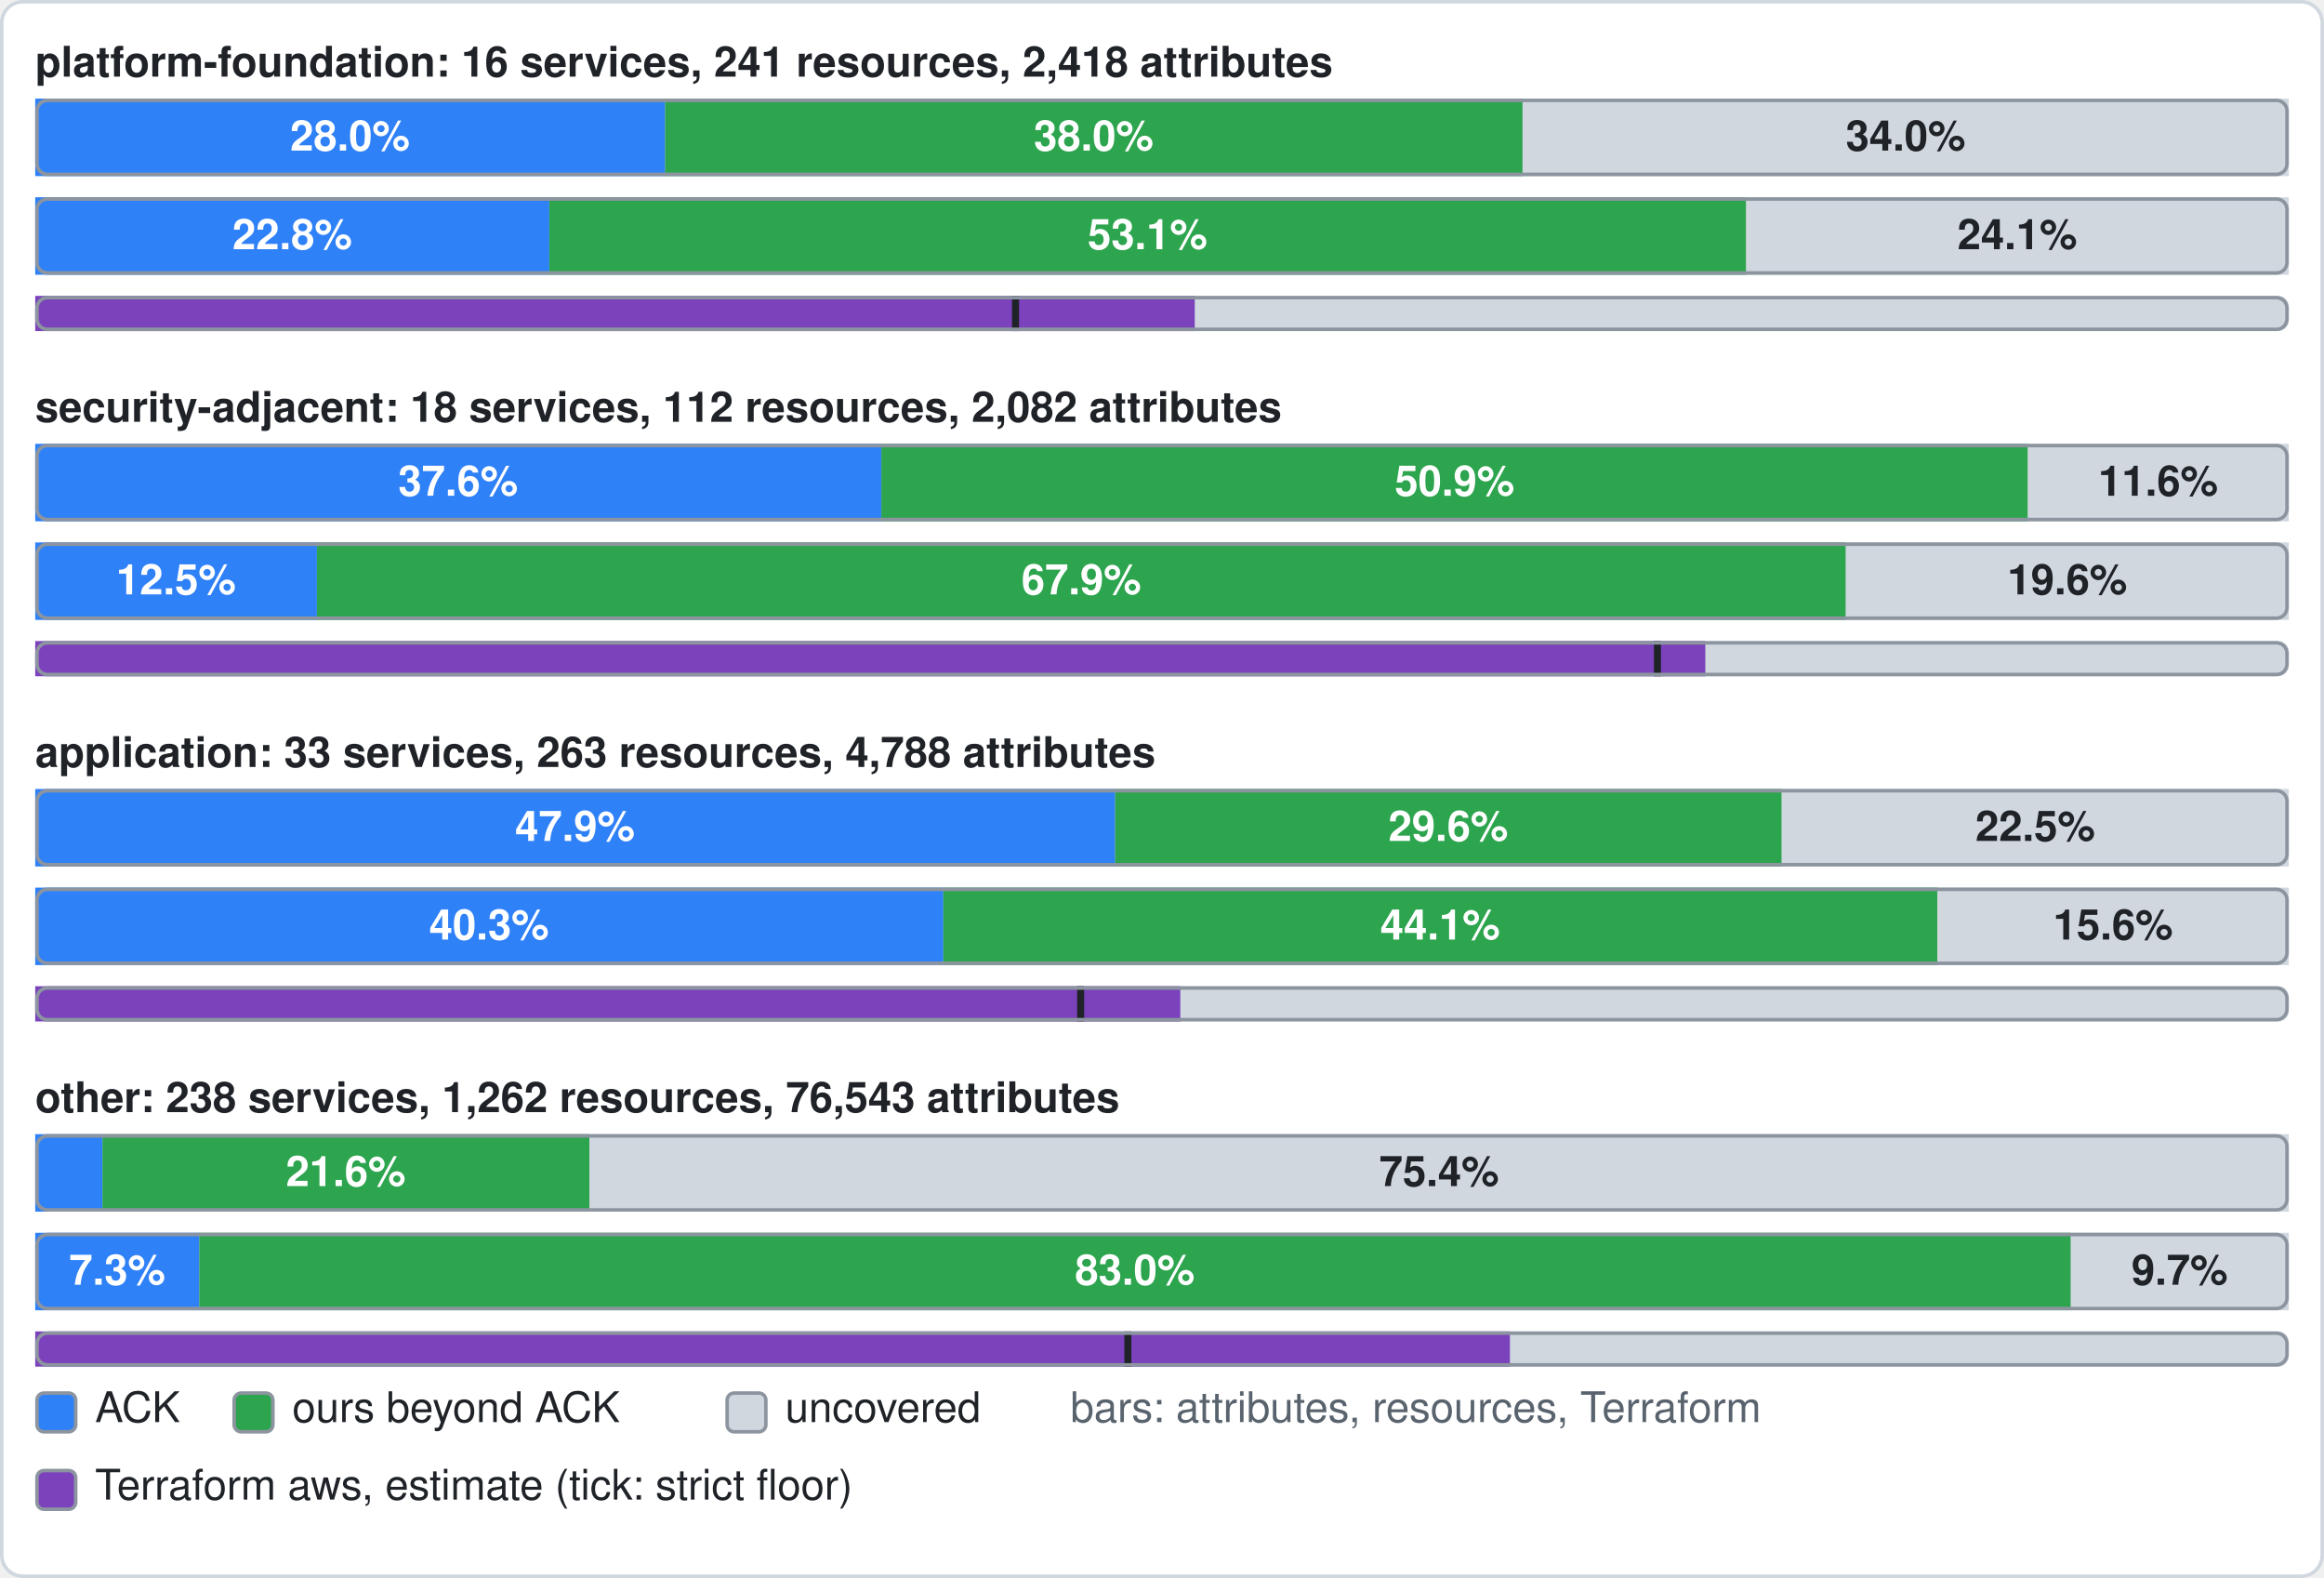
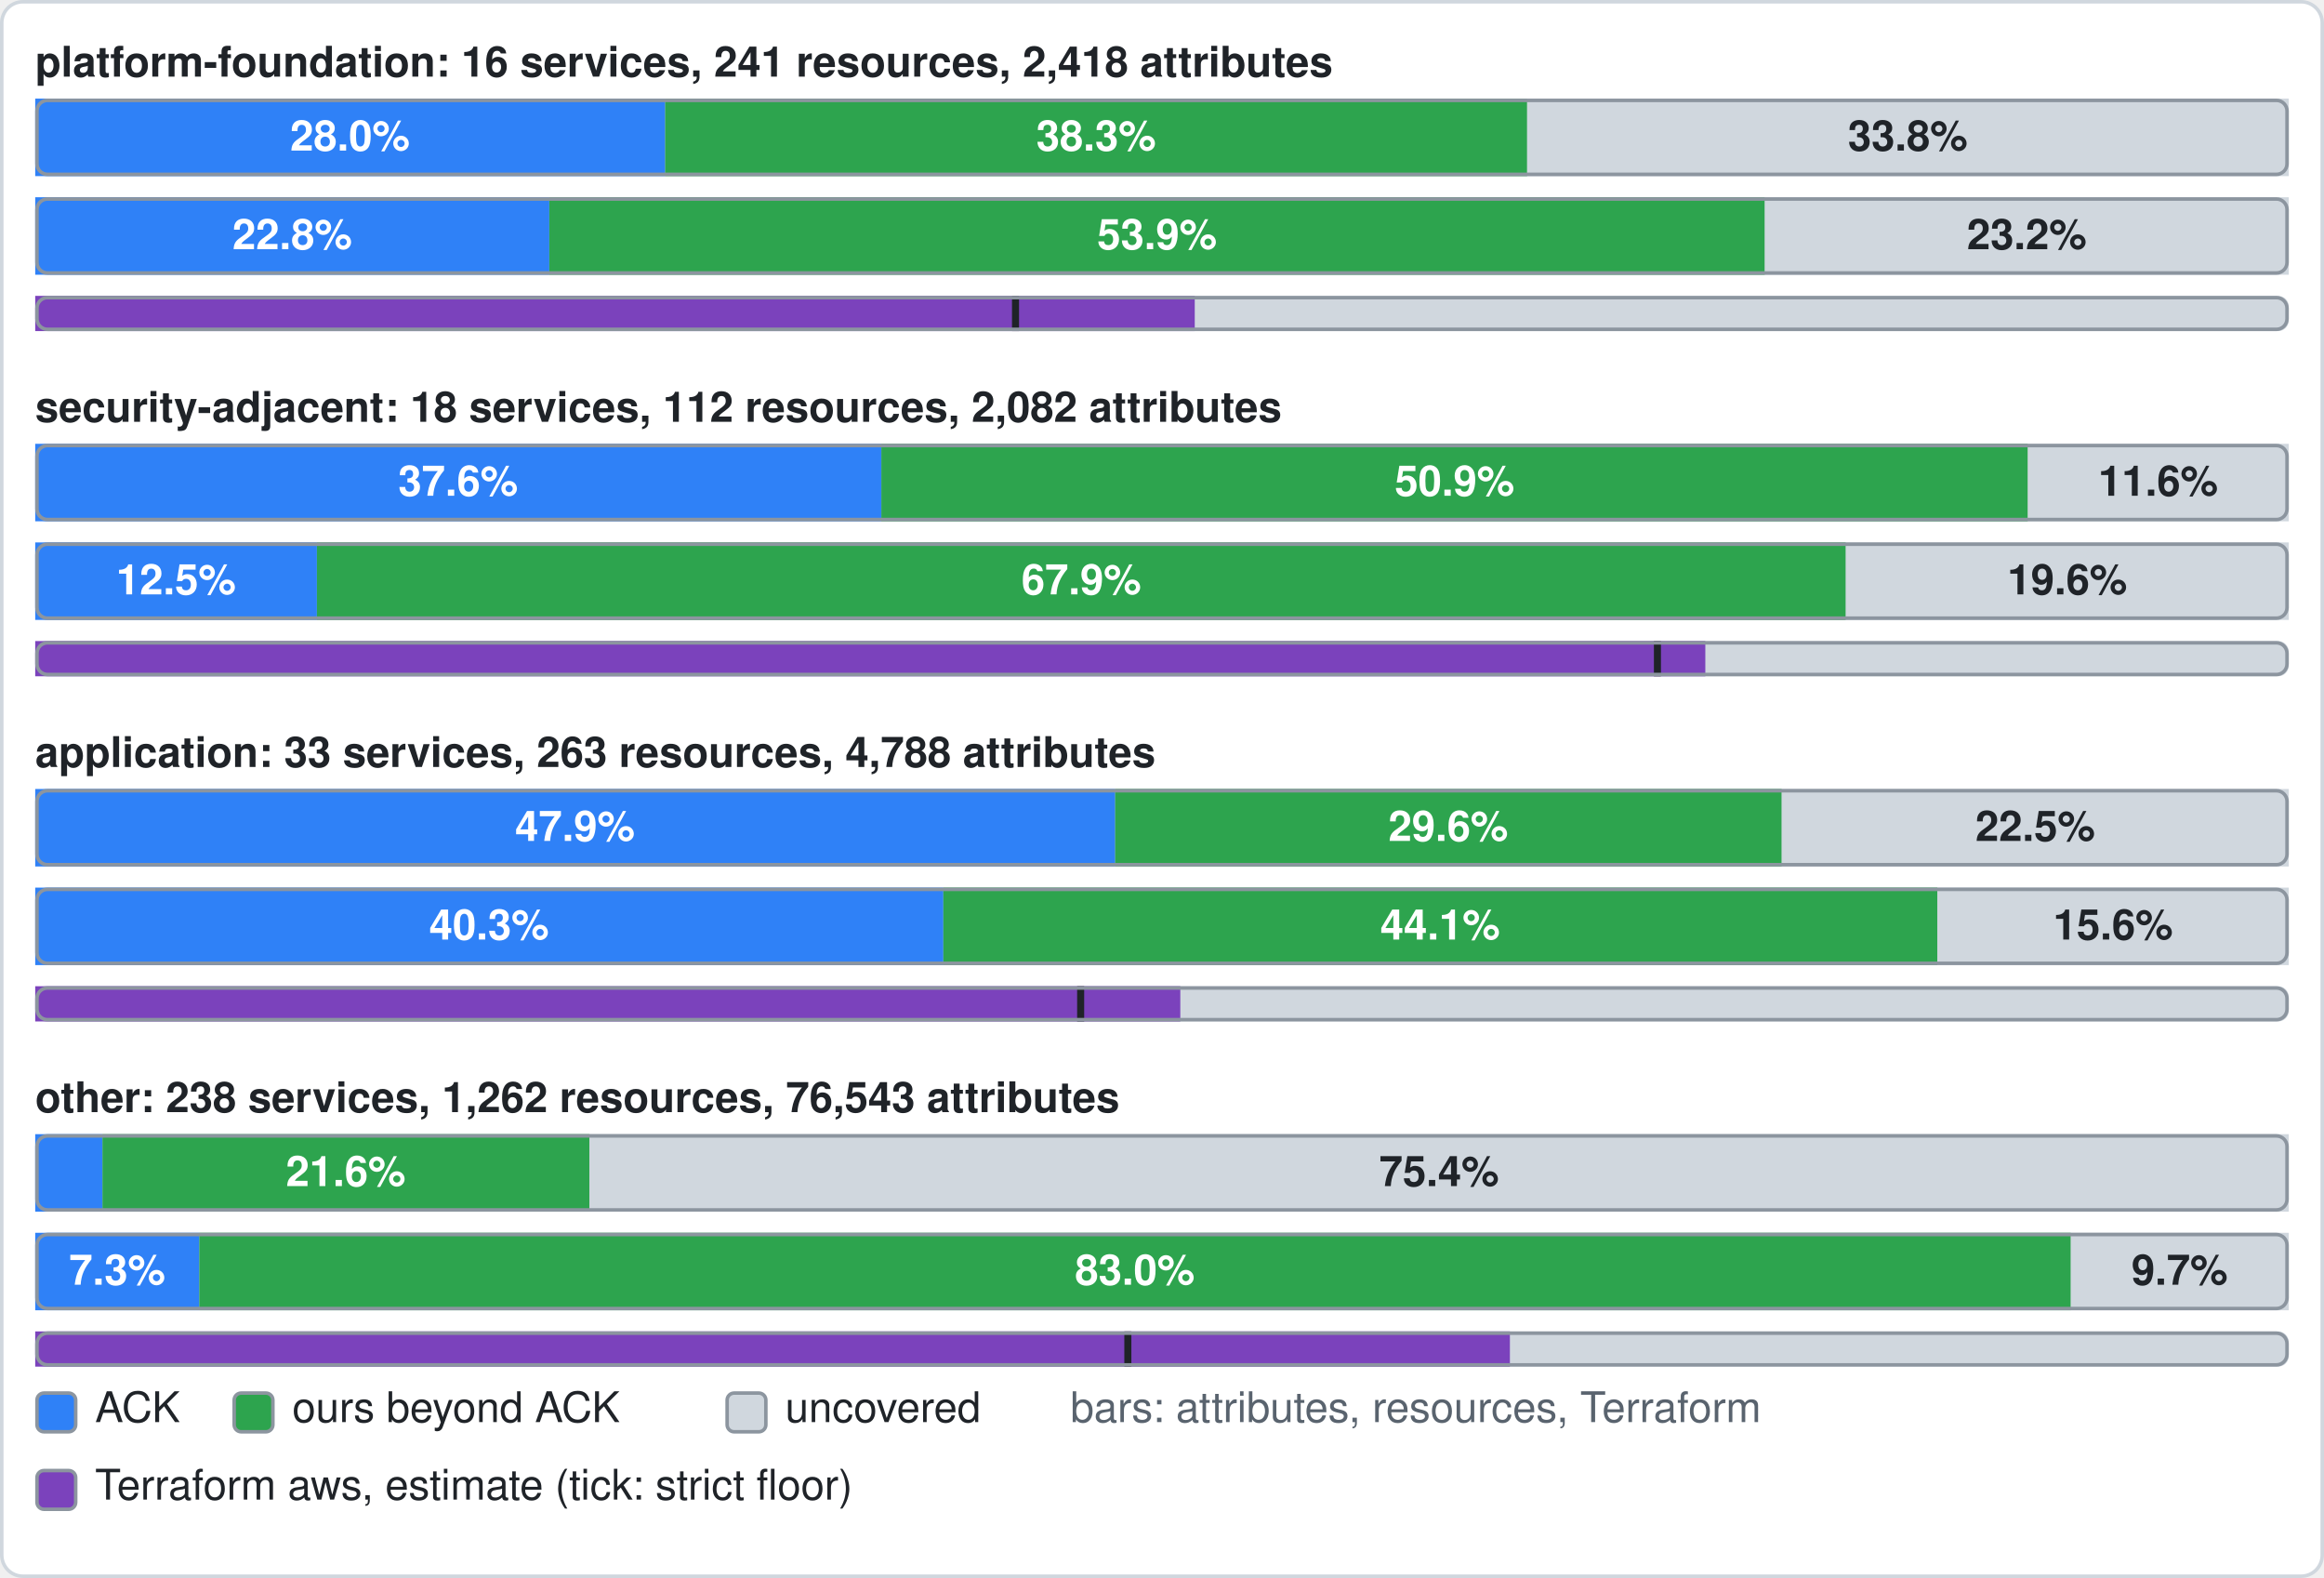
- <svg xmlns="http://www.w3.org/2000/svg" width="660" height="448" viewBox="0 0 660 448" role="img" aria-label="platform-foundation: attributes official 28.0%, ours beyond 38.0%, uncovered 34.0%; resources official 22.8%, ours beyond 53.1%, uncovered 24.1%; Terraform aws provider (estimate): 51.5% of 2400 attributes, at least 43.5%. security-adjacent: attributes official 37.6%, ours beyond 50.9%, uncovered 11.6%; resources official 12.5%, ours beyond 67.9%, uncovered 19.6%; Terraform aws provider (estimate): 74.1% of 2082 attributes, at least 72.0%. application: attributes official 47.9%, ours beyond 29.6%, uncovered 22.5%; resources official 40.3%, ours beyond 44.1%, uncovered 15.6%; Terraform aws provider (estimate): 50.8% of 4766 attributes, at least 46.4%. other: attributes official 3.0%, ours beyond 21.6%, uncovered 75.4%; resources official 7.3%, ours beyond 83.0%, uncovered 9.7%; Terraform aws provider (estimate): 65.4% of 76525 attributes, at least 48.5%">
+ <svg xmlns="http://www.w3.org/2000/svg" width="660" height="448" viewBox="0 0 660 448" role="img" aria-label="platform-foundation: attributes official 28.0%, ours beyond 38.3%, uncovered 33.8%; resources official 22.8%, ours beyond 53.9%, uncovered 23.2%; Terraform aws provider (estimate): 51.5% of 2400 attributes, at least 43.5%. security-adjacent: attributes official 37.6%, ours beyond 50.9%, uncovered 11.6%; resources official 12.5%, ours beyond 67.9%, uncovered 19.6%; Terraform aws provider (estimate): 74.1% of 2082 attributes, at least 72.0%. application: attributes official 47.9%, ours beyond 29.6%, uncovered 22.5%; resources official 40.3%, ours beyond 44.1%, uncovered 15.6%; Terraform aws provider (estimate): 50.8% of 4766 attributes, at least 46.4%. other: attributes official 3.0%, ours beyond 21.6%, uncovered 75.4%; resources official 7.3%, ours beyond 83.0%, uncovered 9.7%; Terraform aws provider (estimate): 65.4% of 76525 attributes, at least 48.5%">
  <rect x="0.5" y="0.5" width="659" height="447" rx="6" fill="#ffffff" stroke="#d0d7de" />
  <text x="10" y="19" font-family="-apple-system,BlinkMacSystemFont,'Segoe UI',Helvetica,Arial,sans-serif" font-size="12" font-weight="600" fill="#1f2328" dominant-baseline="central">platform-foundation: 16 services, 241 resources, 2,418 attributes</text>
  <rect x="10" y="28" width="640" height="22" rx="3" fill="#d0d7de" />
  <rect x="10" y="28" width="178.9" height="22" fill="#2f81f7" />
  <text x="99.4" y="40" font-family="-apple-system,BlinkMacSystemFont,'Segoe UI',Helvetica,Arial,sans-serif" font-size="12" font-weight="600" fill="#ffffff" text-anchor="middle" dominant-baseline="central">28.0%</text>
-   <rect x="188.9" y="28" width="243.5" height="22" fill="#2da44e" />
-   <text x="310.6" y="40" font-family="-apple-system,BlinkMacSystemFont,'Segoe UI',Helvetica,Arial,sans-serif" font-size="12" font-weight="600" fill="#ffffff" text-anchor="middle" dominant-baseline="central">38.0%</text>
-   <rect x="432.4" y="28" width="217.6" height="22" fill="#d0d7de" />
-   <text x="541.2" y="40" font-family="-apple-system,BlinkMacSystemFont,'Segoe UI',Helvetica,Arial,sans-serif" font-size="12" font-weight="600" fill="#1f2328" text-anchor="middle" dominant-baseline="central">34.0%</text>
+   <rect x="188.9" y="28" width="244.8" height="22" fill="#2da44e" />
+   <text x="311.3" y="40" font-family="-apple-system,BlinkMacSystemFont,'Segoe UI',Helvetica,Arial,sans-serif" font-size="12" font-weight="600" fill="#ffffff" text-anchor="middle" dominant-baseline="central">38.3%</text>
+   <rect x="433.7" y="28" width="216.3" height="22" fill="#d0d7de" />
+   <text x="541.8" y="40" font-family="-apple-system,BlinkMacSystemFont,'Segoe UI',Helvetica,Arial,sans-serif" font-size="12" font-weight="600" fill="#1f2328" text-anchor="middle" dominant-baseline="central">33.8%</text>
  <rect x="10.5" y="28.5" width="639" height="21" rx="3" fill="none" stroke="#8c959f" />
  <rect x="10" y="56" width="640" height="22" rx="3" fill="#d0d7de" />
  <rect x="10" y="56" width="146" height="22" fill="#2f81f7" />
  <text x="83" y="68" font-family="-apple-system,BlinkMacSystemFont,'Segoe UI',Helvetica,Arial,sans-serif" font-size="12" font-weight="600" fill="#ffffff" text-anchor="middle" dominant-baseline="central">22.8%</text>
-   <rect x="156" y="56" width="339.9" height="22" fill="#2da44e" />
-   <text x="325.9" y="68" font-family="-apple-system,BlinkMacSystemFont,'Segoe UI',Helvetica,Arial,sans-serif" font-size="12" font-weight="600" fill="#ffffff" text-anchor="middle" dominant-baseline="central">53.1%</text>
-   <rect x="495.9" y="56" width="154.1" height="22" fill="#d0d7de" />
-   <text x="572.9" y="68" font-family="-apple-system,BlinkMacSystemFont,'Segoe UI',Helvetica,Arial,sans-serif" font-size="12" font-weight="600" fill="#1f2328" text-anchor="middle" dominant-baseline="central">24.1%</text>
+   <rect x="156" y="56" width="345.2" height="22" fill="#2da44e" />
+   <text x="328.6" y="68" font-family="-apple-system,BlinkMacSystemFont,'Segoe UI',Helvetica,Arial,sans-serif" font-size="12" font-weight="600" fill="#ffffff" text-anchor="middle" dominant-baseline="central">53.9%</text>
+   <rect x="501.2" y="56" width="148.8" height="22" fill="#d0d7de" />
+   <text x="575.6" y="68" font-family="-apple-system,BlinkMacSystemFont,'Segoe UI',Helvetica,Arial,sans-serif" font-size="12" font-weight="600" fill="#1f2328" text-anchor="middle" dominant-baseline="central">23.2%</text>
  <rect x="10.5" y="56.5" width="639" height="21" rx="3" fill="none" stroke="#8c959f" />
  <rect x="10" y="84" width="640" height="10" rx="3" fill="#d0d7de" />
  <rect x="10" y="84" width="329.3" height="10" fill="#7b42bc" />
  <rect x="287.4" y="84" width="2" height="10" fill="#1f2328" />
  <rect x="10.5" y="84.5" width="639" height="9" rx="3" fill="none" stroke="#8c959f" />
  <text x="10" y="117" font-family="-apple-system,BlinkMacSystemFont,'Segoe UI',Helvetica,Arial,sans-serif" font-size="12" font-weight="600" fill="#1f2328" dominant-baseline="central">security-adjacent: 18 services, 112 resources, 2,082 attributes</text>
  <rect x="10" y="126" width="640" height="22" rx="3" fill="#d0d7de" />
  <rect x="10" y="126" width="240.3" height="22" fill="#2f81f7" />
  <text x="130.1" y="138" font-family="-apple-system,BlinkMacSystemFont,'Segoe UI',Helvetica,Arial,sans-serif" font-size="12" font-weight="600" fill="#ffffff" text-anchor="middle" dominant-baseline="central">37.6%</text>
  <rect x="250.3" y="126" width="325.6" height="22" fill="#2da44e" />
  <text x="413.1" y="138" font-family="-apple-system,BlinkMacSystemFont,'Segoe UI',Helvetica,Arial,sans-serif" font-size="12" font-weight="600" fill="#ffffff" text-anchor="middle" dominant-baseline="central">50.9%</text>
  <rect x="575.9" y="126" width="74.1" height="22" fill="#d0d7de" />
  <text x="612.9" y="138" font-family="-apple-system,BlinkMacSystemFont,'Segoe UI',Helvetica,Arial,sans-serif" font-size="12" font-weight="600" fill="#1f2328" text-anchor="middle" dominant-baseline="central">11.6%</text>
  <rect x="10.5" y="126.5" width="639" height="21" rx="3" fill="none" stroke="#8c959f" />
  <rect x="10" y="154" width="640" height="22" rx="3" fill="#d0d7de" />
  <rect x="10" y="154" width="80" height="22" fill="#2f81f7" />
  <text x="50" y="166" font-family="-apple-system,BlinkMacSystemFont,'Segoe UI',Helvetica,Arial,sans-serif" font-size="12" font-weight="600" fill="#ffffff" text-anchor="middle" dominant-baseline="central">12.5%</text>
  <rect x="90" y="154" width="434.2" height="22" fill="#2da44e" />
  <text x="307.1" y="166" font-family="-apple-system,BlinkMacSystemFont,'Segoe UI',Helvetica,Arial,sans-serif" font-size="12" font-weight="600" fill="#ffffff" text-anchor="middle" dominant-baseline="central">67.9%</text>
  <rect x="524.2" y="154" width="125.8" height="22" fill="#d0d7de" />
  <text x="587.1" y="166" font-family="-apple-system,BlinkMacSystemFont,'Segoe UI',Helvetica,Arial,sans-serif" font-size="12" font-weight="600" fill="#1f2328" text-anchor="middle" dominant-baseline="central">19.6%</text>
  <rect x="10.5" y="154.5" width="639" height="21" rx="3" fill="none" stroke="#8c959f" />
  <rect x="10" y="182" width="640" height="10" rx="3" fill="#d0d7de" />
  <rect x="10" y="182" width="474.3" height="10" fill="#7b42bc" />
  <rect x="469.7" y="182" width="2" height="10" fill="#1f2328" />
  <rect x="10.5" y="182.5" width="639" height="9" rx="3" fill="none" stroke="#8c959f" />
  <text x="10" y="215" font-family="-apple-system,BlinkMacSystemFont,'Segoe UI',Helvetica,Arial,sans-serif" font-size="12" font-weight="600" fill="#1f2328" dominant-baseline="central">application: 33 services, 263 resources, 4,788 attributes</text>
  <rect x="10" y="224" width="640" height="22" rx="3" fill="#d0d7de" />
  <rect x="10" y="224" width="306.7" height="22" fill="#2f81f7" />
  <text x="163.3" y="236" font-family="-apple-system,BlinkMacSystemFont,'Segoe UI',Helvetica,Arial,sans-serif" font-size="12" font-weight="600" fill="#ffffff" text-anchor="middle" dominant-baseline="central">47.9%</text>
  <rect x="316.7" y="224" width="189.3" height="22" fill="#2da44e" />
  <text x="411.3" y="236" font-family="-apple-system,BlinkMacSystemFont,'Segoe UI',Helvetica,Arial,sans-serif" font-size="12" font-weight="600" fill="#ffffff" text-anchor="middle" dominant-baseline="central">29.6%</text>
  <rect x="506" y="224" width="144" height="22" fill="#d0d7de" />
  <text x="578" y="236" font-family="-apple-system,BlinkMacSystemFont,'Segoe UI',Helvetica,Arial,sans-serif" font-size="12" font-weight="600" fill="#1f2328" text-anchor="middle" dominant-baseline="central">22.5%</text>
  <rect x="10.5" y="224.5" width="639" height="21" rx="3" fill="none" stroke="#8c959f" />
  <rect x="10" y="252" width="640" height="22" rx="3" fill="#d0d7de" />
  <rect x="10" y="252" width="257.9" height="22" fill="#2f81f7" />
  <text x="138.9" y="264" font-family="-apple-system,BlinkMacSystemFont,'Segoe UI',Helvetica,Arial,sans-serif" font-size="12" font-weight="600" fill="#ffffff" text-anchor="middle" dominant-baseline="central">40.3%</text>
  <rect x="267.9" y="252" width="282.3" height="22" fill="#2da44e" />
  <text x="409" y="264" font-family="-apple-system,BlinkMacSystemFont,'Segoe UI',Helvetica,Arial,sans-serif" font-size="12" font-weight="600" fill="#ffffff" text-anchor="middle" dominant-baseline="central">44.1%</text>
  <rect x="550.2" y="252" width="99.8" height="22" fill="#d0d7de" />
  <text x="600.1" y="264" font-family="-apple-system,BlinkMacSystemFont,'Segoe UI',Helvetica,Arial,sans-serif" font-size="12" font-weight="600" fill="#1f2328" text-anchor="middle" dominant-baseline="central">15.6%</text>
  <rect x="10.5" y="252.5" width="639" height="21" rx="3" fill="none" stroke="#8c959f" />
  <rect x="10" y="280" width="640" height="10" rx="3" fill="#d0d7de" />
  <rect x="10" y="280" width="325.2" height="10" fill="#7b42bc" />
  <rect x="305.9" y="280" width="2" height="10" fill="#1f2328" />
  <rect x="10.5" y="280.5" width="639" height="9" rx="3" fill="none" stroke="#8c959f" />
  <text x="10" y="313" font-family="-apple-system,BlinkMacSystemFont,'Segoe UI',Helvetica,Arial,sans-serif" font-size="12" font-weight="600" fill="#1f2328" dominant-baseline="central">other: 238 services, 1,262 resources, 76,543 attributes</text>
  <rect x="10" y="322" width="640" height="22" rx="3" fill="#d0d7de" />
  <rect x="10" y="322" width="19.1" height="22" fill="#2f81f7" />
  <rect x="29.1" y="322" width="138.3" height="22" fill="#2da44e" />
  <text x="98.2" y="334" font-family="-apple-system,BlinkMacSystemFont,'Segoe UI',Helvetica,Arial,sans-serif" font-size="12" font-weight="600" fill="#ffffff" text-anchor="middle" dominant-baseline="central">21.6%</text>
  <rect x="167.4" y="322" width="482.6" height="22" fill="#d0d7de" />
  <text x="408.7" y="334" font-family="-apple-system,BlinkMacSystemFont,'Segoe UI',Helvetica,Arial,sans-serif" font-size="12" font-weight="600" fill="#1f2328" text-anchor="middle" dominant-baseline="central">75.4%</text>
  <rect x="10.5" y="322.5" width="639" height="21" rx="3" fill="none" stroke="#8c959f" />
  <rect x="10" y="350" width="640" height="22" rx="3" fill="#d0d7de" />
  <rect x="10" y="350" width="46.6" height="22" fill="#2f81f7" />
  <text x="33.3" y="362" font-family="-apple-system,BlinkMacSystemFont,'Segoe UI',Helvetica,Arial,sans-serif" font-size="12" font-weight="600" fill="#ffffff" text-anchor="middle" dominant-baseline="central">7.3%</text>
  <rect x="56.6" y="350" width="531.5" height="22" fill="#2da44e" />
  <text x="322.3" y="362" font-family="-apple-system,BlinkMacSystemFont,'Segoe UI',Helvetica,Arial,sans-serif" font-size="12" font-weight="600" fill="#ffffff" text-anchor="middle" dominant-baseline="central">83.0%</text>
  <rect x="588.1" y="350" width="61.9" height="22" fill="#d0d7de" />
  <text x="619" y="362" font-family="-apple-system,BlinkMacSystemFont,'Segoe UI',Helvetica,Arial,sans-serif" font-size="12" font-weight="600" fill="#1f2328" text-anchor="middle" dominant-baseline="central">9.7%</text>
  <rect x="10.5" y="350.5" width="639" height="21" rx="3" fill="none" stroke="#8c959f" />
  <rect x="10" y="378" width="640" height="10" rx="3" fill="#d0d7de" />
  <rect x="10" y="378" width="418.8" height="10" fill="#7b42bc" />
  <rect x="319.3" y="378" width="2" height="10" fill="#1f2328" />
  <rect x="10.5" y="378.5" width="639" height="9" rx="3" fill="none" stroke="#8c959f" />
  <rect x="10.5" y="395.5" width="11" height="11" rx="2" fill="#2f81f7" stroke="#8c959f" />
  <text x="27" y="401" font-family="-apple-system,BlinkMacSystemFont,'Segoe UI',Helvetica,Arial,sans-serif" font-size="12" fill="#1f2328" dominant-baseline="central">ACK</text>
  <rect x="66.5" y="395.5" width="11" height="11" rx="2" fill="#2da44e" stroke="#8c959f" />
  <text x="83" y="401" font-family="-apple-system,BlinkMacSystemFont,'Segoe UI',Helvetica,Arial,sans-serif" font-size="12" fill="#1f2328" dominant-baseline="central">ours beyond ACK</text>
  <rect x="206.5" y="395.5" width="11" height="11" rx="2" fill="#d0d7de" stroke="#8c959f" />
  <text x="223" y="401" font-family="-apple-system,BlinkMacSystemFont,'Segoe UI',Helvetica,Arial,sans-serif" font-size="12" fill="#1f2328" dominant-baseline="central">uncovered</text>
  <text x="304" y="401" font-family="-apple-system,BlinkMacSystemFont,'Segoe UI',Helvetica,Arial,sans-serif" font-size="12" fill="#59636e" dominant-baseline="central">bars: attributes, resources, Terraform</text>
  <rect x="10.5" y="417.5" width="11" height="11" rx="2" fill="#7b42bc" stroke="#8c959f" />
  <text x="27" y="423" font-family="-apple-system,BlinkMacSystemFont,'Segoe UI',Helvetica,Arial,sans-serif" font-size="12" fill="#1f2328" dominant-baseline="central">Terraform aws, estimate (tick: strict floor)</text>
</svg>
